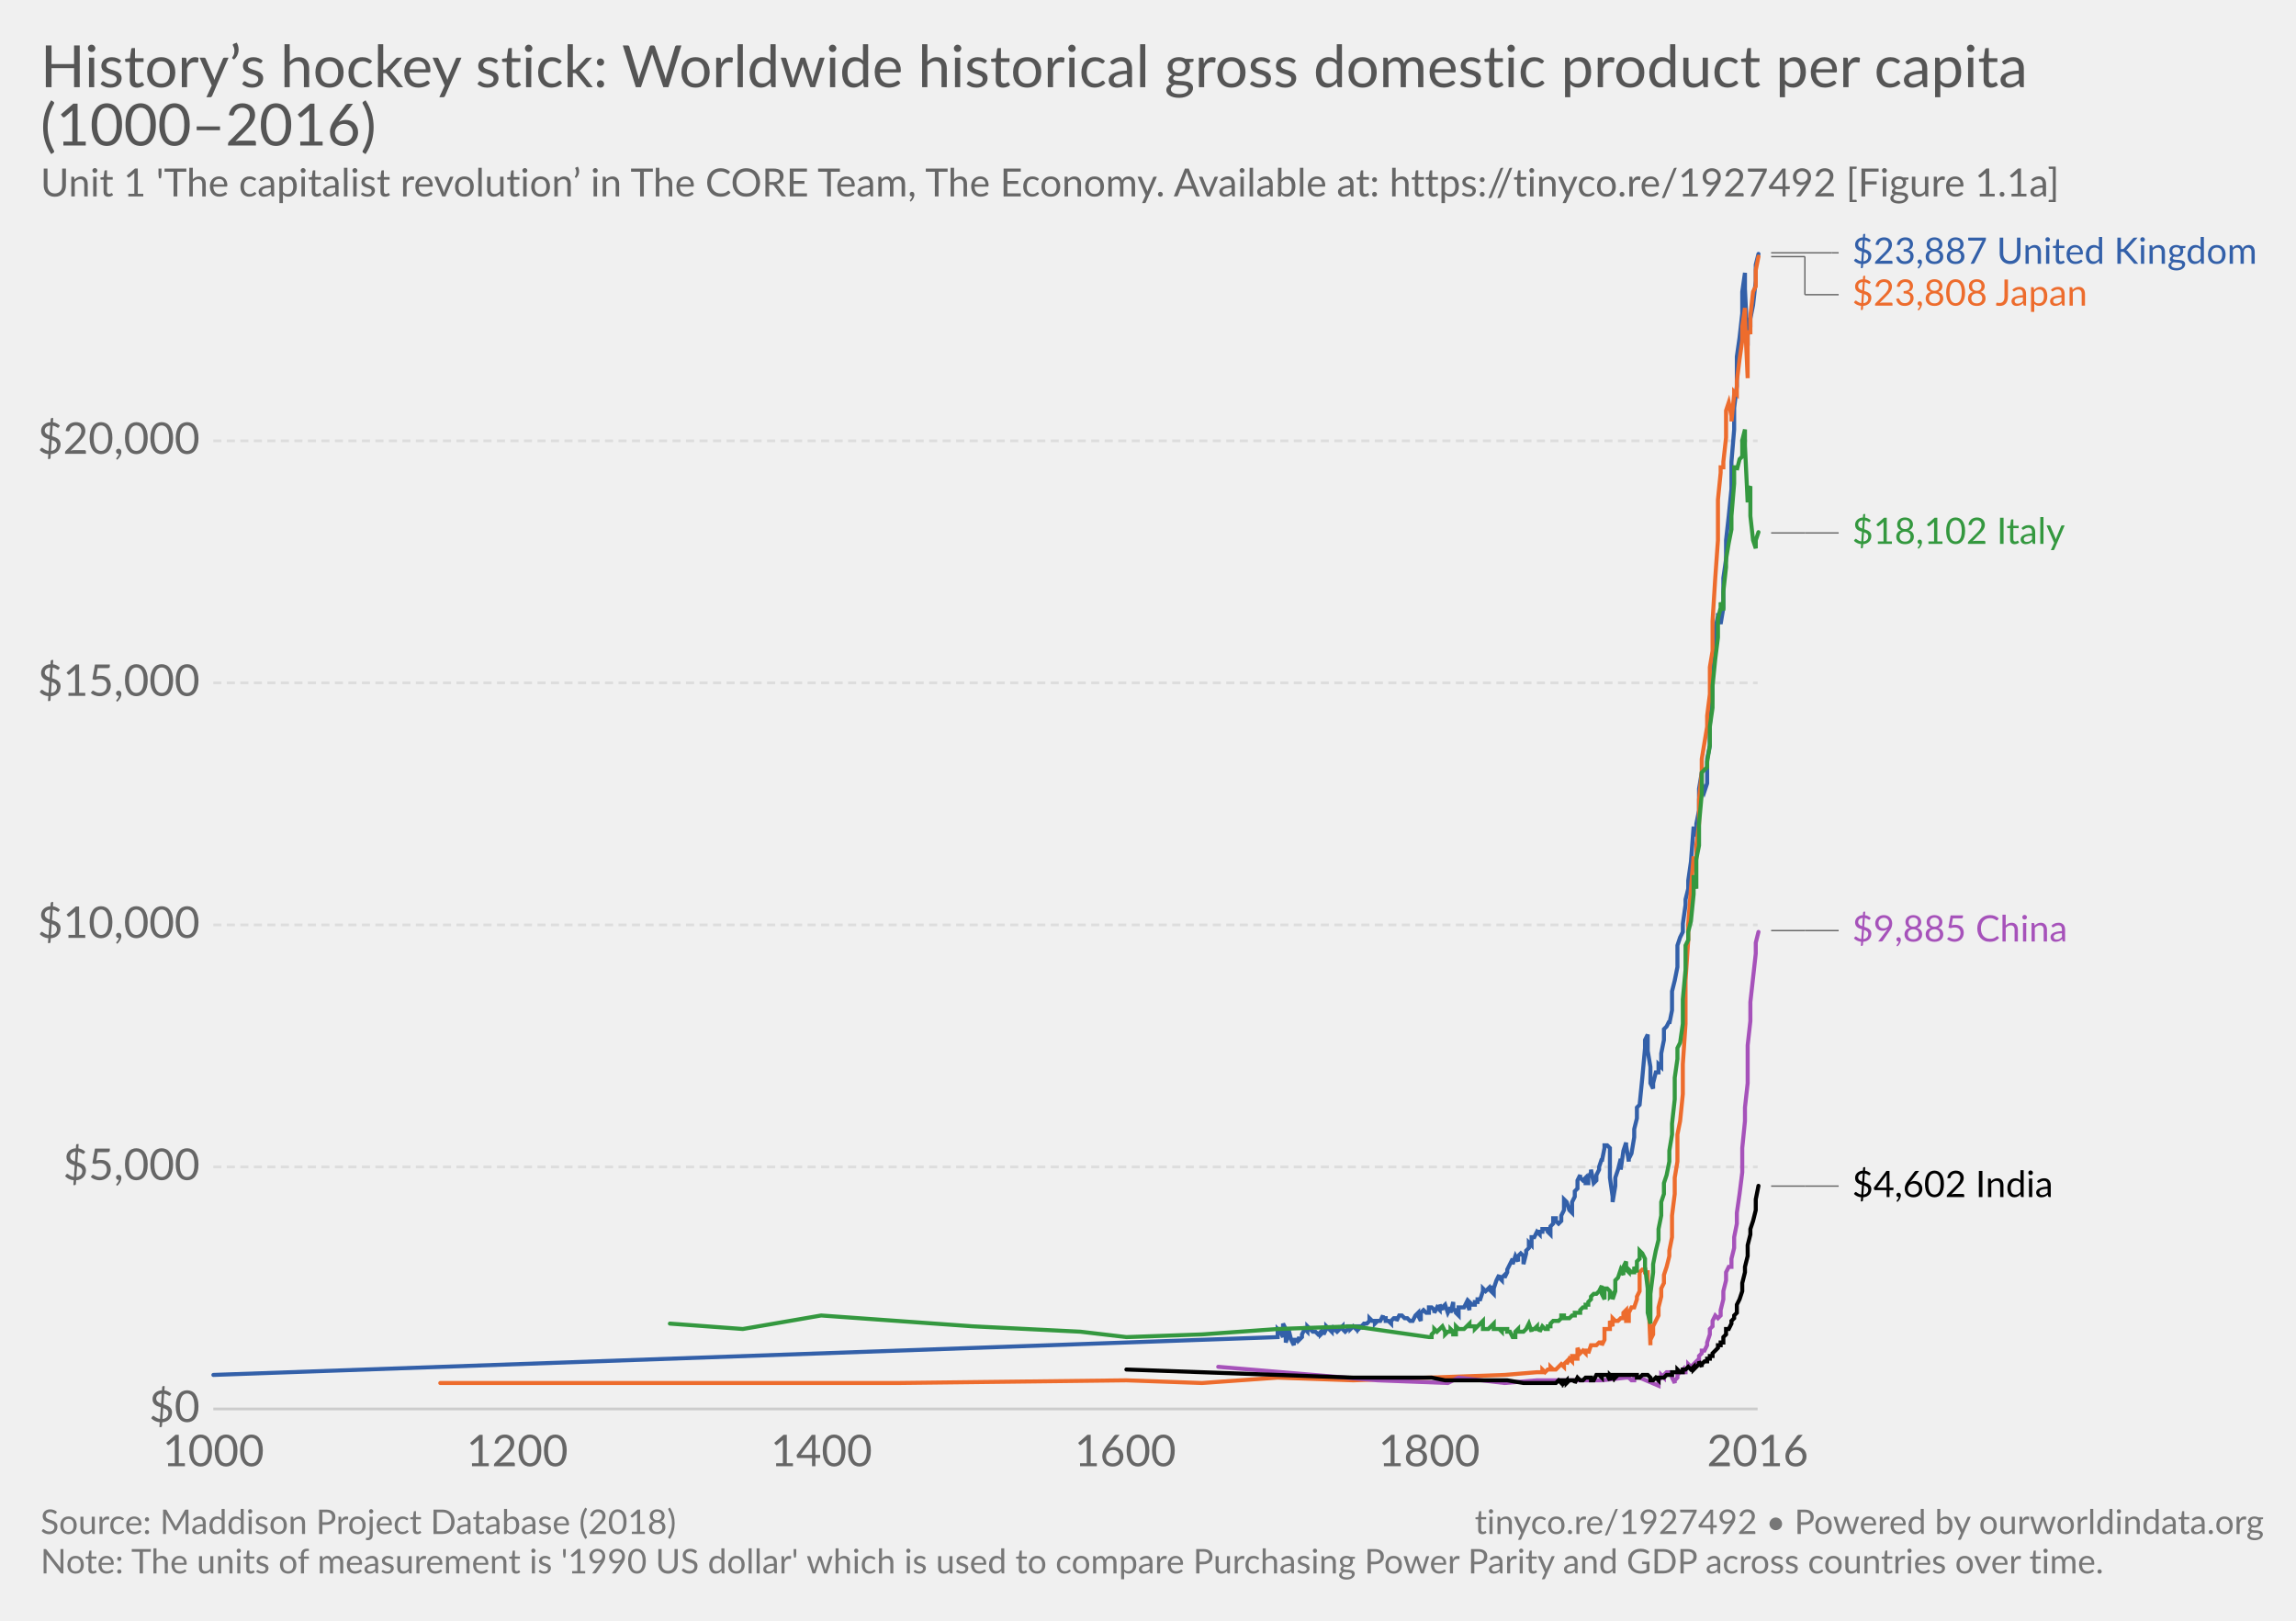
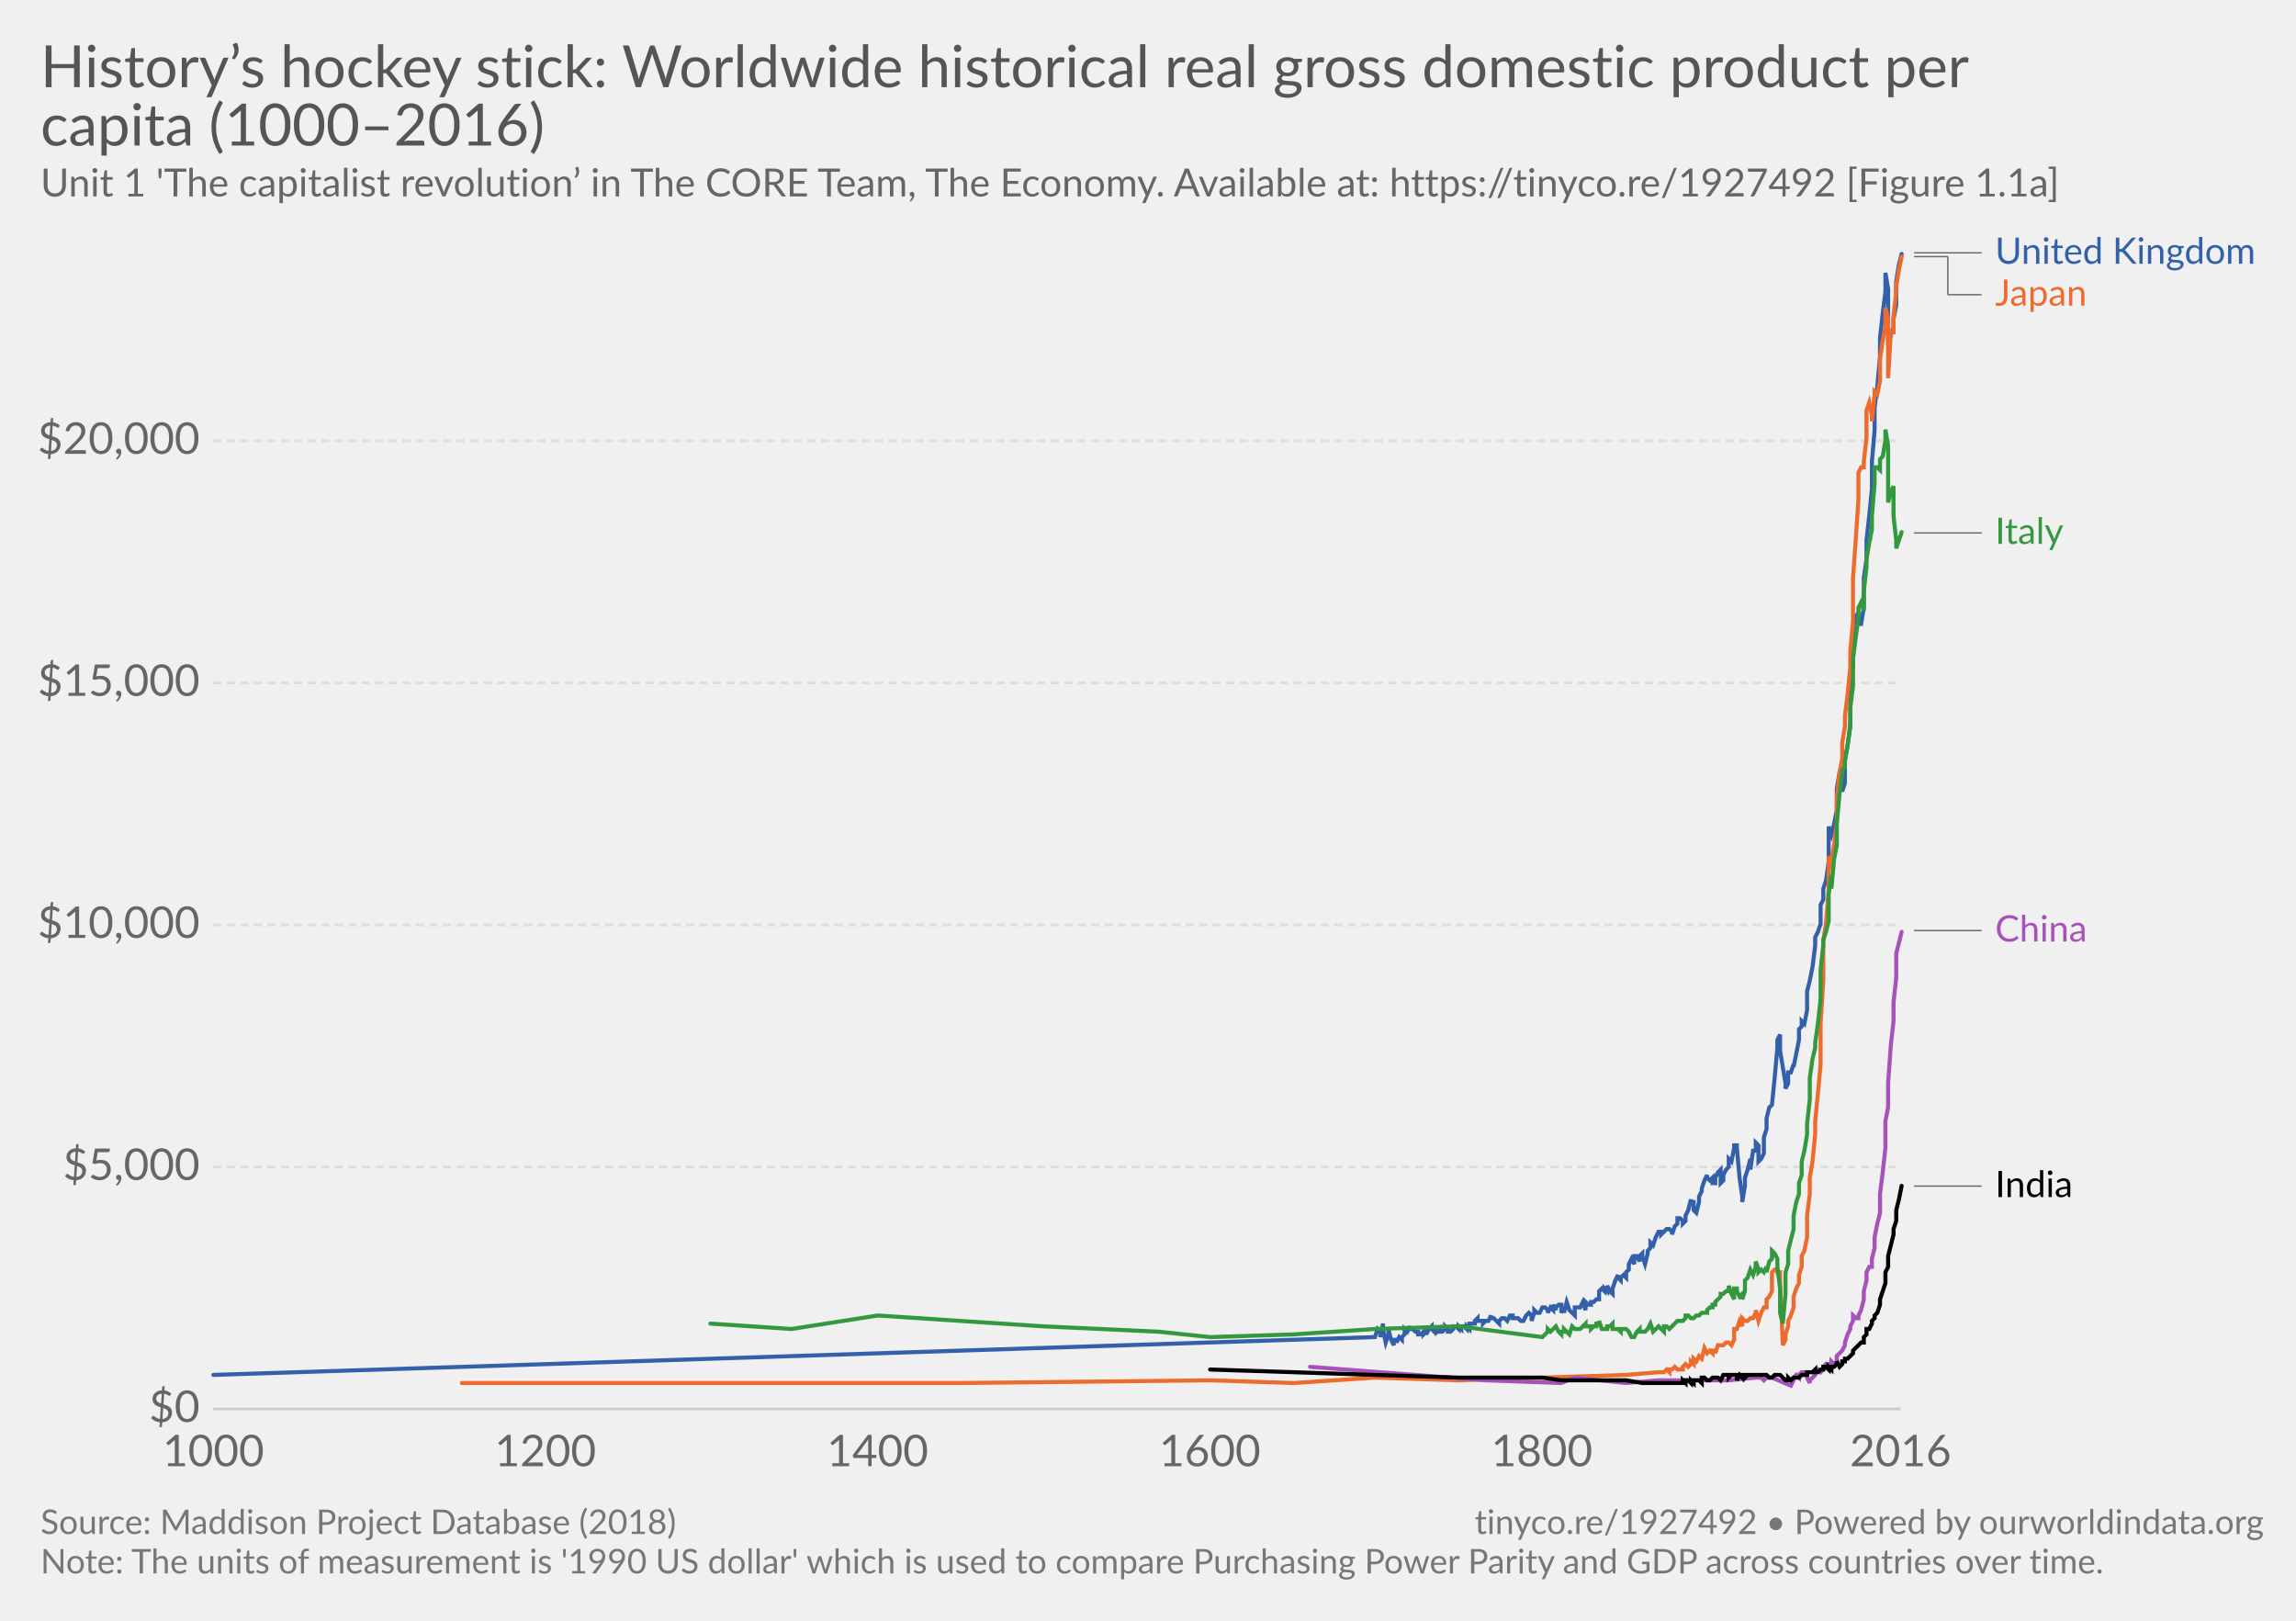
<svg xmlns="http://www.w3.org/2000/svg" version="1.1" style="font-family:Lato, 'Helvetica Neue', Helvetica, Arial, sans-serif;font-size:18px;background-color:white;text-rendering:optimizeLegibility;-webkit-font-smoothing:antialiased" width="850" height="600">
  <g class="HeaderView">
    <a href="https://ourworldindata.org/grapher/historys-hockey-stick-worldwide-historical-gross-domestic-product-percapita-1990" target="_blank">
      <text font-size="21.60" x="15.0" y="32.3" fill="#555">
-         <tspan x="15" y="32.28">History’s hockey stick: Worldwide historical gross domestic product per capita</tspan>
-         <tspan x="15" y="53.88">(1000–2016)</tspan>
+         <tspan x="15" y="32.28">History’s hockey stick: Worldwide historical real gross domestic product per</tspan>
+         <tspan x="15" y="53.88">capita (1000–2016)</tspan>
      </text>
    </a>
    <text font-size="14.40" x="15.0" y="72.7" fill="#666">
      <tspan x="15" y="72.72">Unit 1 'The capitalist revolution’ in The CORE Team, The Economy. Available at: https://tinyco.re/1927492 [Figure 1.1a]</tspan>
    </text>
  </g>
  <g class="LineChart">
    <defs>
-       <clipPath id="boundsClip-2153">
+       <clipPath id="boundsClip-7">
        <rect x="68.968" y="0" width="830" height="898.4" />
      </clipPath>
    </defs>
    <g class="AxisBoxView">
      <g class="HorizontalAxis">
        <text x="79" y="542.8" fill="#666" text-anchor="middle" font-size="16.2">1000</text>
-         <text x="191.5" y="542.8" fill="#666" text-anchor="middle" font-size="16.2">1200</text>
-         <text x="304.1" y="542.8" fill="#666" text-anchor="middle" font-size="16.2">1400</text>
-         <text x="416.6" y="542.8" fill="#666" text-anchor="middle" font-size="16.2">1600</text>
-         <text x="529.1" y="542.8" fill="#666" text-anchor="middle" font-size="16.2">1800</text>
-         <text x="650.7" y="542.8" fill="#666" text-anchor="middle" font-size="16.2">2016</text>
+         <text x="201.9" y="542.8" fill="#666" text-anchor="middle" font-size="16.2">1200</text>
+         <text x="324.9" y="542.8" fill="#666" text-anchor="middle" font-size="16.2">1400</text>
+         <text x="447.9" y="542.8" fill="#666" text-anchor="middle" font-size="16.2">1600</text>
+         <text x="570.8" y="542.8" fill="#666" text-anchor="middle" font-size="16.2">1800</text>
+         <text x="703.6" y="542.8" fill="#666" text-anchor="middle" font-size="16.2">2016</text>
      </g>
      <g class="VerticalAxis">
        <text x="73.97" y="521.6" fill="#666" dominant-baseline="middle" text-anchor="end" font-size="16.2">$0</text>
        <text x="73.97" y="432" fill="#666" dominant-baseline="middle" text-anchor="end" font-size="16.2">$5,000</text>
        <text x="73.97" y="342.4" fill="#666" dominant-baseline="middle" text-anchor="end" font-size="16.2">$10,000</text>
        <text x="73.97" y="252.8" fill="#666" dominant-baseline="middle" text-anchor="end" font-size="16.2">$15,000</text>
        <text x="73.97" y="163.2" fill="#666" dominant-baseline="middle" text-anchor="end" font-size="16.2">$20,000</text>
      </g>
      <g class="AxisGridLines">
-         <line x1="78.97" y1="521.6" x2="650.69" y2="521.6" stroke="#ccc" />
-         <line x1="78.97" y1="432" x2="650.69" y2="432" stroke="#ddd" stroke-dasharray="3,2" />
-         <line x1="78.97" y1="342.4" x2="650.69" y2="342.4" stroke="#ddd" stroke-dasharray="3,2" />
-         <line x1="78.97" y1="252.8" x2="650.69" y2="252.8" stroke="#ddd" stroke-dasharray="3,2" />
-         <line x1="78.97" y1="163.2" x2="650.69" y2="163.2" stroke="#ddd" stroke-dasharray="3,2" />
+         <line x1="78.97" y1="521.6" x2="703.61" y2="521.6" stroke="#ccc" />
+         <line x1="78.97" y1="432" x2="703.61" y2="432" stroke="#ddd" stroke-dasharray="3,2" />
+         <line x1="78.97" y1="342.4" x2="703.61" y2="342.4" stroke="#ddd" stroke-dasharray="3,2" />
+         <line x1="78.97" y1="252.8" x2="703.61" y2="252.8" stroke="#ddd" stroke-dasharray="3,2" />
+         <line x1="78.97" y1="163.2" x2="703.61" y2="163.2" stroke="#ddd" stroke-dasharray="3,2" />
      </g>
    </g>
-     <g clip-path="url(#boundsClip-2153)">
+     <g clip-path="url(#boundsClip-7)">
      <g class="HeightedLegend clickable">
        <g class="legendMark">
          <g class="indicator">
-             <line x1="655.69" y1="93.6" x2="678.19" y2="93.6" stroke="#666" stroke-width="0.5" />
-             <line x1="678.19" y1="93.6" x2="678.19" y2="93.6" stroke="#666" stroke-width="0.5" />
-             <line x1="678.19" y1="93.6" x2="680.69" y2="93.6" stroke="#666" stroke-width="0.5" />
+             <line x1="708.61" y1="93.6" x2="731.11" y2="93.6" stroke="#666" stroke-width="0.5" />
+             <line x1="731.11" y1="93.6" x2="731.11" y2="93.6" stroke="#666" stroke-width="0.5" />
+             <line x1="731.11" y1="93.6" x2="733.61" y2="93.6" stroke="#666" stroke-width="0.5" />
          </g>
-           <rect x="650.69" y="86.85" width="184.31" height="13.5" fill="#fff" opacity="0" />
-           <text font-size="13.50" x="685.7" y="97.6" fill="#3360a9">
-             <tspan x="685.69" y="97.65">$23,887 United Kingdom</tspan>
+           <rect x="703.61" y="86.85" width="131.39" height="13.5" fill="#fff" opacity="0" />
+           <text font-size="13.50" x="738.6" y="97.6" fill="#3360a9">
+             <tspan x="738.61" y="97.65">United Kingdom</tspan>
          </text>
        </g>
        <g class="legendMark">
          <g class="indicator">
-             <line x1="655.69" y1="95" x2="668.19" y2="95" stroke="#666" stroke-width="0.5" />
-             <line x1="668.19" y1="95" x2="668.19" y2="109.1" stroke="#666" stroke-width="0.5" />
-             <line x1="668.19" y1="109.1" x2="680.69" y2="109.1" stroke="#666" stroke-width="0.5" />
+             <line x1="708.61" y1="95" x2="721.11" y2="95" stroke="#666" stroke-width="0.5" />
+             <line x1="721.11" y1="95" x2="721.11" y2="109.1" stroke="#666" stroke-width="0.5" />
+             <line x1="721.11" y1="109.1" x2="733.61" y2="109.1" stroke="#666" stroke-width="0.5" />
          </g>
-           <rect x="650.69" y="102.35" width="124.91" height="13.5" fill="#fff" opacity="0" />
-           <text font-size="13.50" x="685.7" y="113.1" fill="#ed6c2d">
-             <tspan x="685.69" y="113.15">$23,808 Japan</tspan>
+           <rect x="703.61" y="102.35" width="71.99" height="13.5" fill="#fff" opacity="0" />
+           <text font-size="13.50" x="738.6" y="113.1" fill="#ed6c2d">
+             <tspan x="738.61" y="113.15">Japan</tspan>
          </text>
        </g>
        <g class="legendMark">
          <g class="indicator">
-             <line x1="655.69" y1="197.3" x2="668.19" y2="197.3" stroke="#666" stroke-width="0.5" />
-             <line x1="668.19" y1="197.3" x2="668.19" y2="197.3" stroke="#666" stroke-width="0.5" />
-             <line x1="668.19" y1="197.3" x2="680.69" y2="197.3" stroke="#666" stroke-width="0.5" />
+             <line x1="708.61" y1="197.3" x2="721.11" y2="197.3" stroke="#666" stroke-width="0.5" />
+             <line x1="721.11" y1="197.3" x2="721.11" y2="197.3" stroke="#666" stroke-width="0.5" />
+             <line x1="721.11" y1="197.3" x2="733.61" y2="197.3" stroke="#666" stroke-width="0.5" />
          </g>
-           <rect x="650.69" y="190.55" width="112.76" height="13.5" fill="#fff" opacity="0" />
-           <text font-size="13.50" x="685.7" y="201.4" fill="#34983f">
-             <tspan x="685.69" y="201.35">$18,102 Italy</tspan>
+           <rect x="703.61" y="190.55" width="59.84" height="13.5" fill="#fff" opacity="0" />
+           <text font-size="13.50" x="738.6" y="201.4" fill="#34983f">
+             <tspan x="738.61" y="201.35">Italy</tspan>
          </text>
        </g>
        <g class="legendMark">
          <g class="indicator">
-             <line x1="655.69" y1="344.5" x2="668.19" y2="344.5" stroke="#666" stroke-width="0.5" />
-             <line x1="668.19" y1="344.5" x2="668.19" y2="344.5" stroke="#666" stroke-width="0.5" />
-             <line x1="668.19" y1="344.5" x2="680.69" y2="344.5" stroke="#666" stroke-width="0.5" />
+             <line x1="708.61" y1="344.5" x2="721.11" y2="344.5" stroke="#666" stroke-width="0.5" />
+             <line x1="721.11" y1="344.5" x2="721.11" y2="344.5" stroke="#666" stroke-width="0.5" />
+             <line x1="721.11" y1="344.5" x2="733.61" y2="344.5" stroke="#666" stroke-width="0.5" />
          </g>
-           <rect x="650.69" y="337.75" width="115.73" height="13.5" fill="#fff" opacity="0" />
-           <text font-size="13.50" x="685.7" y="348.6" fill="#a652ba">
-             <tspan x="685.69" y="348.55">$9,885 China</tspan>
+           <rect x="703.61" y="337.75" width="70.37" height="13.5" fill="#fff" opacity="0" />
+           <text font-size="13.50" x="738.6" y="348.6" fill="#a652ba">
+             <tspan x="738.61" y="348.55">China</tspan>
          </text>
        </g>
        <g class="legendMark">
          <g class="indicator">
-             <line x1="655.69" y1="439.1" x2="668.19" y2="439.1" stroke="#666" stroke-width="0.5" />
-             <line x1="668.19" y1="439.1" x2="668.19" y2="439.1" stroke="#666" stroke-width="0.5" />
-             <line x1="668.19" y1="439.1" x2="680.69" y2="439.1" stroke="#666" stroke-width="0.5" />
+             <line x1="708.61" y1="439.1" x2="721.11" y2="439.1" stroke="#666" stroke-width="0.5" />
+             <line x1="721.11" y1="439.1" x2="721.11" y2="439.1" stroke="#666" stroke-width="0.5" />
+             <line x1="721.11" y1="439.1" x2="733.61" y2="439.1" stroke="#666" stroke-width="0.5" />
          </g>
-           <rect x="650.69" y="432.35" width="109.79" height="13.5" fill="#fff" opacity="0" />
-           <text font-size="13.50" x="685.7" y="443.2" fill="#000">
-             <tspan x="685.69" y="443.15">$4,602 India</tspan>
+           <rect x="703.61" y="432.35" width="64.43" height="13.5" fill="#fff" opacity="0" />
+           <text font-size="13.50" x="738.6" y="443.2" fill="#000">
+             <tspan x="738.61" y="443.15">India</tspan>
          </text>
        </g>
      </g>
      <g class="Lines">
-         <rect x="79" y="94" width="572" height="428" fill="rgba(255,255,255,0)" opacity="0" />
+         <rect x="79" y="94" width="625" height="428" fill="rgba(255,255,255,0)" opacity="0" />
        <g class="key-United-Kingdom_0">
-           <path stroke="#3360a9" stroke-linecap="round" d="M79 509L473 495L473 492L474 493L475 495L475 490L476 492L476 497L477 494L477 492L478 496L479 498L479 496L480 496L480 497L481 495L481 496L482 495L482 494L483 492L484 493L484 491L485 492L485 492L486 493L486 493L487 493L488 494L488 494L489 493L489 494L490 493L490 494L491 492L491 491L492 492L493 493L493 491L494 493L494 492L495 493L495 493L496 492L497 491L497 492L498 493L498 493L499 492L499 491L500 491L500 492L501 491L502 492L502 491L503 491L503 492L504 491L504 492L505 490L506 490L506 490L507 489L507 488L508 489L508 489L509 489L509 490L510 489L511 489L511 489L512 487L512 488L513 488L513 489L514 489L515 490L515 489L516 488L516 488L517 488L517 489L518 487L519 487L519 487L520 488L520 488L521 488L521 488L522 489L522 489L523 489L524 487L524 487L525 486L525 487L526 489L526 486L527 485L528 486L528 486L529 486L529 484L530 484L530 484L531 485L531 486L532 484L533 485L533 483L534 485L534 484L535 483L535 483L536 486L537 484L537 486L538 482L538 485L539 485L539 486L540 487L540 484L541 484L542 484L542 484L543 482L543 482L544 485L544 482L545 483L546 483L546 482L547 482L547 481L548 481L548 481L549 478L549 477L550 478L551 477L551 478L552 476L552 478L553 479L553 477L554 474L555 472L555 473L556 474L556 473L557 472L557 473L558 471L558 470L559 468L560 466L560 468L561 465L561 465L562 467L562 465L563 464L564 465L564 468L565 464L565 463L566 462L566 460L567 461L567 458L568 458L569 456L569 456L570 457L570 456L571 456L571 455L572 455L573 455L573 456L574 457L574 454L575 453L575 451L576 451L576 452L577 453L578 452L578 450L579 448L579 444L580 445L580 445L581 448L582 449L582 445L583 443L583 441L584 440L584 437L585 435L585 436L586 437L587 436L587 438L588 438L588 436L589 434L589 433L590 438L591 437L591 435L592 433L592 432L593 429L593 430L594 425L594 424L595 424L596 425L596 436L597 443L597 445L598 439L598 436L599 433L600 429L600 433L601 426L601 426L602 423L602 424L603 430L603 429L604 427L605 421L605 418L606 414L606 410L607 409L607 409L608 399L609 388L609 385L610 383L610 389L611 395L611 401L612 403L612 401L613 397L614 397L614 394L615 395L615 390L616 385L616 381L617 380L618 378L618 379L619 374L619 367L620 363L620 363L621 358L621 350L622 347L623 345L623 342L624 335L624 333L625 329L625 326L626 319L627 306L627 309L628 309L628 305L629 300L629 292L630 286L630 290L631 293L632 290L632 281L633 276L633 268L634 258L634 246L635 233L636 228L636 227L637 231L637 231L638 225L638 214L639 207L639 200L640 191L641 181L641 171L642 159L642 151L643 143L643 132L644 125L645 116L645 108L646 101L646 107L647 128L647 124L648 121L648 118L649 113L650 104L650 98L651 94" fill="none" stroke-width="1.5" />
+           <path stroke="#3360a9" stroke-linecap="round" d="M79 509L509 495L510 492L511 493L511 495L512 490L512 492L513 497L514 494L514 492L515 496L516 498L516 496L517 496L517 497L518 495L519 496L519 495L520 494L520 492L521 493L522 491L522 492L523 492L524 493L524 493L525 493L525 494L526 494L527 493L527 494L528 493L528 494L529 492L530 491L530 492L531 493L532 491L532 493L533 492L533 493L534 493L535 492L535 491L536 492L536 493L537 493L538 492L538 491L539 491L540 492L540 491L541 492L541 491L542 491L543 492L543 491L544 492L544 490L545 490L546 490L546 489L547 488L547 489L548 489L549 489L549 490L550 489L551 489L551 489L552 487L552 488L553 488L554 489L554 489L555 490L555 489L556 488L557 488L557 488L558 489L559 487L559 487L560 487L560 488L561 488L562 488L562 488L563 489L563 489L564 489L565 487L565 487L566 486L567 487L567 489L568 486L568 485L569 486L570 486L570 486L571 484L571 484L572 484L573 485L573 486L574 484L575 485L575 483L576 485L576 484L577 483L578 483L578 486L579 484L579 486L580 482L581 485L581 485L582 486L583 487L583 484L584 484L584 484L585 484L586 482L586 482L587 485L587 482L588 483L589 483L589 482L590 482L591 481L591 481L592 481L592 478L593 477L594 478L594 477L595 478L595 476L596 478L597 479L597 477L598 474L599 472L599 473L600 474L600 473L601 472L602 473L602 471L603 470L603 468L604 466L605 468L605 465L606 465L607 467L607 465L608 464L608 465L609 468L610 464L610 463L611 462L611 460L612 461L613 458L613 458L614 456L615 456L615 457L616 456L616 456L617 455L618 455L618 455L619 456L619 457L620 454L621 453L621 451L622 451L623 452L623 453L624 452L624 450L625 448L626 444L626 445L627 445L627 448L628 449L629 445L629 443L630 441L630 440L631 437L632 435L632 436L633 437L634 436L634 438L635 438L635 436L636 434L637 433L637 438L638 437L638 435L639 433L640 432L640 429L641 430L642 425L642 424L643 424L643 425L644 436L645 443L645 445L646 439L646 436L647 433L648 429L648 433L649 426L650 426L650 423L651 424L651 430L652 429L653 427L653 421L654 418L654 414L655 410L656 409L656 409L657 399L658 388L658 385L659 383L659 389L660 395L661 401L661 403L662 401L662 397L663 397L664 394L664 395L665 390L666 385L666 381L667 380L667 378L668 379L669 374L669 367L670 363L670 363L671 358L672 350L672 347L673 345L674 342L674 335L675 333L675 329L676 326L677 319L677 306L678 309L678 309L679 305L680 300L680 292L681 286L682 290L682 293L683 290L683 281L684 276L685 268L685 258L686 246L686 233L687 228L688 227L688 231L689 231L690 225L690 214L691 207L691 200L692 191L693 181L693 171L694 159L694 151L695 143L696 132L696 125L697 116L698 108L698 101L699 107L699 128L700 124L701 121L701 118L702 113L702 104L703 98L704 94" fill="none" stroke-width="1.5" />
        </g>
        <g class="key-Japan_0">
-           <path stroke="#ed6c2d" stroke-linecap="round" d="M163 512L237 512L332 512L417 511L445 512L473 510L501 511L529 510L557 509L569 508L569 508L570 508L570 508L571 508L571 507L572 508L573 507L573 507L574 507L574 506L575 507L575 507L576 507L576 507L577 506L578 505L578 505L579 506L579 505L580 504L580 505L581 503L582 504L582 502L583 502L583 503L584 503L584 499L585 501L585 501L586 500L587 501L587 500L588 500L588 501L589 498L589 498L590 498L591 498L591 498L592 497L592 497L593 497L593 498L594 496L594 492L595 492L596 492L596 489L597 491L597 488L598 489L598 489L599 489L600 488L600 488L601 488L601 486L602 485L602 489L603 489L603 486L604 484L605 484L605 484L606 481L606 480L607 478L607 471L608 470L609 470L609 471L610 471L610 474L611 498L611 496L612 494L612 491L613 489L614 487L614 484L615 480L615 477L616 475L616 472L617 469L618 465L618 463L619 458L619 450L620 442L620 436L621 430L621 420L622 415L623 405L623 394L624 379L624 363L625 348L625 342L626 329L627 317L627 322L628 318L628 313L629 305L629 296L630 286L630 281L631 275L632 269L632 265L633 257L633 247L634 241L634 230L635 214L636 200L636 185L637 175L637 173L638 173L638 171L639 162L639 152L640 149L641 154L641 156L642 146L642 145L643 146L643 141L644 133L645 126L645 121L646 114L646 118L647 140L647 123L648 123L648 117L649 108L650 106L650 100L651 95" fill="none" stroke-width="1.5" />
+           <path stroke="#ed6c2d" stroke-linecap="round" d="M171 512L251 512L356 512L448 511L479 512L509 510L540 511L571 510L602 509L614 508L615 508L615 508L616 508L616 508L617 507L618 508L618 507L619 507L619 507L620 506L621 507L621 507L622 507L623 507L623 506L624 505L624 505L625 506L626 505L626 504L627 505L627 503L628 504L629 502L629 502L630 503L630 503L631 499L632 501L632 501L633 500L634 501L634 500L635 500L635 501L636 498L637 498L637 498L638 498L638 498L639 497L640 497L640 497L641 498L642 496L642 492L643 492L643 492L644 489L645 491L645 488L646 489L646 489L647 489L648 488L648 488L649 488L650 486L650 485L651 489L651 489L652 486L653 484L653 484L654 484L654 481L655 480L656 478L656 471L657 470L658 470L658 471L659 471L659 474L660 498L661 496L661 494L662 491L662 489L663 487L664 484L664 480L665 477L666 475L666 472L667 469L667 465L668 463L669 458L669 450L670 442L670 436L671 430L672 420L672 415L673 405L674 394L674 379L675 363L675 348L676 342L677 329L677 317L678 322L678 318L679 313L680 305L680 296L681 286L682 281L682 275L683 269L683 265L684 257L685 247L685 241L686 230L686 214L687 200L688 185L688 175L689 173L690 173L690 171L691 162L691 152L692 149L693 154L693 156L694 146L694 145L695 146L696 141L696 133L697 126L698 121L698 114L699 118L699 140L700 123L701 123L701 117L702 108L702 106L703 100L704 95" fill="none" stroke-width="1.5" />
        </g>
        <g class="key-Italy_0">
-           <path stroke="#34983f" stroke-linecap="round" d="M248 490L275 492L304 487L360 491L400 493L417 495L445 494L473 492L501 491L529 495L530 495L530 494L531 493L531 492L532 493L533 492L533 492L534 491L534 491L535 493L535 494L536 493L537 493L537 492L538 493L538 494L539 494L539 491L540 492L540 492L541 492L542 492L542 492L543 491L543 491L544 490L544 491L545 491L546 491L546 492L547 491L547 491L548 490L548 490L549 489L549 492L550 492L551 492L551 492L552 491L552 491L553 490L553 492L554 492L555 492L555 492L556 493L556 492L557 492L557 492L558 492L558 493L559 493L560 495L560 495L561 495L561 493L562 492L562 493L563 493L564 493L564 493L565 492L565 492L566 490L566 490L567 493L567 492L568 492L569 491L569 492L570 492L570 493L571 491L571 491L572 492L573 492L573 491L574 491L574 490L575 489L575 489L576 489L576 489L577 489L578 488L578 487L579 487L579 488L580 488L580 488L581 488L582 487L582 487L583 487L583 486L584 486L584 486L585 486L585 485L586 484L587 484L587 483L588 483L588 482L589 481L589 480L590 479L591 479L591 479L592 478L592 478L593 476L593 479L594 481L594 477L595 477L596 478L596 480L597 479L597 481L598 478L598 474L599 473L600 470L600 470L601 472L601 469L602 467L602 470L603 471L603 470L604 471L605 471L605 469L606 471L606 467L607 466L607 463L608 464L609 466L609 469L610 477L610 486L611 490L611 479L612 471L612 468L613 463L614 459L614 455L615 450L615 445L616 442L616 438L617 435L618 430L618 426L619 420L619 416L620 407L620 399L621 392L621 388L622 386L623 379L623 370L624 359L624 350L625 348L625 345L626 341L627 331L627 324L628 329L628 318L629 313L629 305L630 294L630 286L631 285L632 284L632 282L633 276L633 269L634 262L634 254L635 244L636 236L636 229L637 225L637 223L638 226L638 219L639 210L639 207L640 201L641 196L641 191L642 179L642 173L643 173L643 174L644 170L645 169L645 163L646 159L646 165L647 186L647 182L648 180L648 191L649 200L650 203L650 200L651 197" fill="none" stroke-width="1.5" />
+           <path stroke="#34983f" stroke-linecap="round" d="M263 490L293 492L325 487L386 491L429 493L448 495L479 494L509 492L540 491L571 495L571 495L572 494L573 493L573 492L574 493L575 492L575 492L576 491L576 491L577 493L578 494L578 493L579 493L579 492L580 493L581 494L581 494L582 491L583 492L583 492L584 492L584 492L585 492L586 491L586 491L587 490L587 491L588 491L589 491L589 492L590 491L591 491L591 490L592 490L592 489L593 492L594 492L594 492L595 492L595 491L596 491L597 490L597 492L598 492L599 492L599 492L600 493L600 492L601 492L602 492L602 492L603 493L603 493L604 495L605 495L605 495L606 493L607 492L607 493L608 493L608 493L609 493L610 492L610 492L611 490L611 490L612 493L613 492L613 492L614 491L615 492L615 492L616 493L616 491L617 491L618 492L618 492L619 491L619 491L620 490L621 489L621 489L622 489L623 489L623 489L624 488L624 487L625 487L626 488L626 488L627 488L627 488L628 487L629 487L629 487L630 486L630 486L631 486L632 486L632 485L633 484L634 484L634 483L635 483L635 482L636 481L637 480L637 479L638 479L638 479L639 478L640 478L640 476L641 479L642 481L642 477L643 477L643 478L644 480L645 479L645 481L646 478L646 474L647 473L648 470L648 470L649 472L650 469L650 467L651 470L651 471L652 470L653 471L653 471L654 469L654 471L655 467L656 466L656 463L657 464L658 466L658 469L659 477L659 486L660 490L661 479L661 471L662 468L662 463L663 459L664 455L664 450L665 445L666 442L666 438L667 435L667 430L668 426L669 420L669 416L670 407L670 399L671 392L672 388L672 386L673 379L674 370L674 359L675 350L675 348L676 345L677 341L677 331L678 324L678 329L679 318L680 313L680 305L681 294L682 286L682 285L683 284L683 282L684 276L685 269L685 262L686 254L686 244L687 236L688 229L688 225L689 223L690 226L690 219L691 210L691 207L692 201L693 196L693 191L694 179L694 173L695 173L696 174L696 170L697 169L698 163L698 159L699 165L699 186L700 182L701 180L701 191L702 200L702 203L703 200L704 197" fill="none" stroke-width="1.5" />
        </g>
        <g class="key-China_0">
-           <path stroke="#a652ba" stroke-linecap="round" d="M451 506L510 511L536 512L540 510L557 512L569 511L578 511L580 511L585 511L592 511L593 511L602 510L602 510L603 510L603 510L604 511L605 511L605 510L606 510L606 510L607 510L614 513L614 511L615 510L615 509L616 510L616 509L617 508L618 508L618 508L619 509L619 510L620 512L620 511L621 510L621 509L622 508L623 507L623 508L624 508L624 507L625 506L625 505L626 506L627 505L627 505L628 504L628 505L629 504L629 502L630 501L630 500L631 500L632 498L632 497L633 494L633 492L634 491L634 489L635 487L636 488L636 488L637 487L637 485L638 481L638 478L639 474L639 471L640 469L641 469L641 466L642 462L642 458L643 453L643 449L644 442L645 434L645 425L646 415L646 410L647 401L647 387L648 378L648 371L649 362L650 353L650 349L651 345" fill="none" stroke-width="1.5" />
+           <path stroke="#a652ba" stroke-linecap="round" d="M485 506L550 511L578 512L583 510L602 512L614 511L624 511L626 511L632 511L639 511L640 511L650 510L651 510L651 510L652 510L653 511L653 511L654 510L654 510L655 510L656 510L663 513L664 511L664 510L665 509L666 510L666 509L667 508L667 508L668 508L669 509L669 510L670 512L670 511L671 510L672 509L672 508L673 507L674 508L674 508L675 507L675 506L676 505L677 506L677 505L678 505L678 504L679 505L680 504L680 502L681 501L682 500L682 500L683 498L683 497L684 494L685 492L685 491L686 489L686 487L687 488L688 488L688 487L689 485L690 481L690 478L691 474L691 471L692 469L693 469L693 466L694 462L694 458L695 453L696 449L696 442L697 434L698 425L698 415L699 410L699 401L700 387L701 378L701 371L702 362L702 353L703 349L704 345" fill="none" stroke-width="1.5" />
        </g>
        <g class="key-India_0">
-           <path stroke="#000" stroke-linecap="round" d="M417 507L445 508L473 509L501 510L530 510L535 511L541 511L547 511L552 511L558 511L564 512L569 512L576 512L577 511L578 512L578 511L579 511L579 512L580 511L580 512L581 511L582 511L582 511L583 511L583 512L584 510L584 510L585 511L585 511L586 511L587 510L587 510L588 510L588 510L589 510L589 511L590 511L591 509L591 509L592 509L592 509L593 510L593 509L594 509L594 509L595 509L596 511L596 509L597 510L597 509L598 509L598 510L599 509L600 509L600 509L601 509L601 509L602 509L602 509L603 509L603 509L604 509L605 509L605 509L606 509L606 510L607 510L607 510L608 509L609 509L609 509L610 509L610 509L611 510L611 511L612 511L612 511L613 510L614 511L614 510L615 510L615 510L616 510L616 510L617 509L618 509L618 509L619 509L619 508L620 508L620 508L621 508L621 507L622 508L623 508L623 507L624 507L624 507L625 506L625 506L626 507L627 506L627 507L628 506L628 506L629 505L629 504L630 506L630 505L631 504L632 504L632 503L633 503L633 502L634 502L634 501L635 500L636 499L636 498L637 498L637 497L638 497L638 495L639 494L639 492L640 492L641 490L641 489L642 488L642 487L643 486L643 483L644 481L645 478L645 475L646 471L646 469L647 465L647 461L648 457L648 455L649 452L650 448L650 444L651 439" fill="none" stroke-width="1.5" />
+           <path stroke="#000" stroke-linecap="round" d="M448 507L479 508L509 509L540 510L571 510L578 511L584 511L590 511L596 511L602 511L608 512L614 512L623 512L623 511L624 512L624 511L625 511L626 512L626 511L627 512L627 511L628 511L629 511L629 511L630 512L630 510L631 510L632 511L632 511L633 511L634 510L634 510L635 510L635 510L636 510L637 511L637 511L638 509L638 509L639 509L640 509L640 510L641 509L642 509L642 509L643 509L643 511L644 509L645 510L645 509L646 509L646 510L647 509L648 509L648 509L649 509L650 509L650 509L651 509L651 509L652 509L653 509L653 509L654 509L654 509L655 510L656 510L656 510L657 509L658 509L658 509L659 509L659 509L660 510L661 511L661 511L662 511L662 510L663 511L664 510L664 510L665 510L666 510L666 510L667 509L667 509L668 509L669 509L669 508L670 508L670 508L671 508L672 507L672 508L673 508L674 507L674 507L675 507L675 506L676 506L677 507L677 506L678 507L678 506L679 506L680 505L680 504L681 506L682 505L682 504L683 504L683 503L684 503L685 502L685 502L686 501L686 500L687 499L688 498L688 498L689 497L690 497L690 495L691 494L691 492L692 492L693 490L693 489L694 488L694 487L695 486L696 483L696 481L697 478L698 475L698 471L699 469L699 465L700 461L701 457L701 455L702 452L702 448L703 444L704 439" fill="none" stroke-width="1.5" />
        </g>
      </g>
    </g>
  </g>
  <g class="SourcesFooter" style="fill:#777">
    <g class="clickable" style="fill:#777">
      <text font-size="12.60" x="15.0" y="567.9">
        <tspan x="15" y="567.88">Source: Maddison Project Database (2018)</tspan>
      </text>
    </g>
    <text font-size="12.60" x="15.0" y="582.5">
      <tspan x="15" y="582.48">Note: The units of measurement is '1990 US dollar' which is used to compare Purchasing Power Parity and GDP across countries over time.</tspan>
    </text>
    <text font-size="12.60" x="546.0" y="567.9">
      <tspan x="545.956" y="567.88">
        <a target="_blank" style="fill: #777;" href="https://tinyco.re/1927492">tinyco.re/1927492</a> • <a href="https://ourworldindata.org" target="_blank">Powered by ourworldindata.org</a>
      </tspan>
    </text>
  </g>
</svg>
